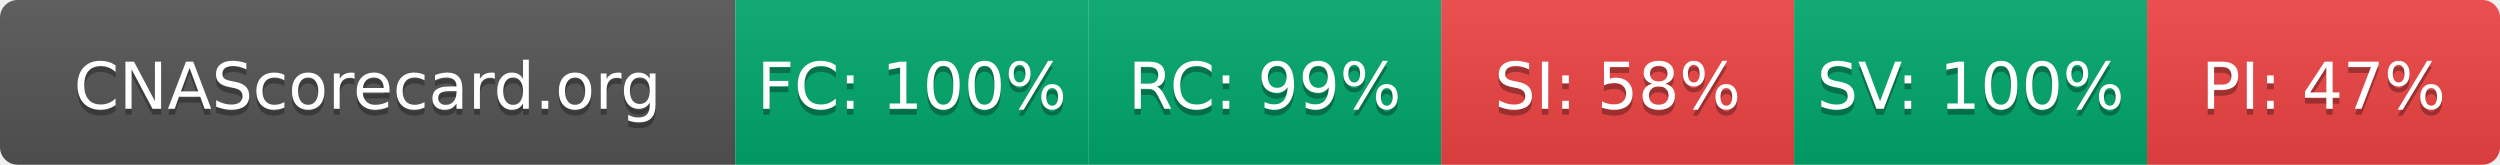
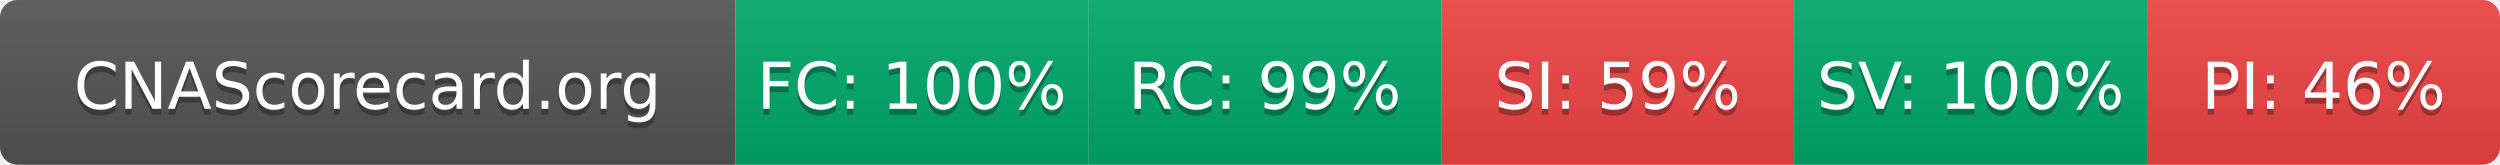
- <svg xmlns="http://www.w3.org/2000/svg" width="425" height="28" role="img" aria-label="CNAScorecard.org: FC:100% RC:99% SI:58% SV:100% PI:47%">
+ <svg xmlns="http://www.w3.org/2000/svg" width="425" height="28" role="img" aria-label="CNAScorecard.org: FC:100% RC:99% SI:59% SV:100% PI:46%">
  <linearGradient id="s" x2="0" y2="100%">
    <stop offset="0" stop-color="#bbb" stop-opacity=".1" />
    <stop offset="1" stop-opacity=".1" />
  </linearGradient>
  <clipPath id="r">
    <rect width="425" height="28" rx="3" fill="#fff" />
  </clipPath>
  <g clip-path="url(#r)">
    <rect width="125" height="28" fill="#555" />
    <rect x="125" width="60" height="28" fill="#00A86B" />
    <rect x="185" width="60" height="28" fill="#00A86B" />
    <rect x="245" width="60" height="28" fill="#EF4444" />
    <rect x="305" width="60" height="28" fill="#00A86B" />
    <rect x="365" width="60" height="28" fill="#EF4444" />
    <rect width="425" height="28" fill="url(#s)" />
  </g>
  <g fill="#fff" text-anchor="middle" font-family="Verdana,Geneva,DejaVu Sans,sans-serif" text-rendering="geometricPrecision" font-size="110">
    <text aria-hidden="true" x="625" y="195" fill="#010101" fill-opacity=".3" transform="scale(.1)" textLength="1050">CNAScorecard.org</text>
    <text x="625" y="185" transform="scale(.1)" fill="#fff" textLength="1050">CNAScorecard.org</text>
    <text aria-hidden="true" x="1550" y="195" fill="#010101" fill-opacity=".3" transform="scale(.1)" textLength="440">FC: 100%</text>
    <text x="1550" y="185" transform="scale(.1)" fill="#fff" textLength="440">FC: 100%</text>
    <text aria-hidden="true" x="2150" y="195" fill="#010101" fill-opacity=".3" transform="scale(.1)" textLength="385">RC: 99%</text>
    <text x="2150" y="185" transform="scale(.1)" fill="#fff" textLength="385">RC: 99%</text>
-     <text aria-hidden="true" x="2750" y="195" fill="#010101" fill-opacity=".3" transform="scale(.1)" textLength="385">SI: 58%</text>
-     <text x="2750" y="185" transform="scale(.1)" fill="#fff" textLength="385">SI: 58%</text>
+     <text aria-hidden="true" x="2750" y="195" fill="#010101" fill-opacity=".3" transform="scale(.1)" textLength="385">SI: 59%</text>
+     <text x="2750" y="185" transform="scale(.1)" fill="#fff" textLength="385">SI: 59%</text>
    <text aria-hidden="true" x="3350" y="195" fill="#010101" fill-opacity=".3" transform="scale(.1)" textLength="440">SV: 100%</text>
    <text x="3350" y="185" transform="scale(.1)" fill="#fff" textLength="440">SV: 100%</text>
-     <text aria-hidden="true" x="3950" y="195" fill="#010101" fill-opacity=".3" transform="scale(.1)" textLength="385">PI: 47%</text>
-     <text x="3950" y="185" transform="scale(.1)" fill="#fff" textLength="385">PI: 47%</text>
+     <text aria-hidden="true" x="3950" y="195" fill="#010101" fill-opacity=".3" transform="scale(.1)" textLength="385">PI: 46%</text>
+     <text x="3950" y="185" transform="scale(.1)" fill="#fff" textLength="385">PI: 46%</text>
  </g>
</svg>
